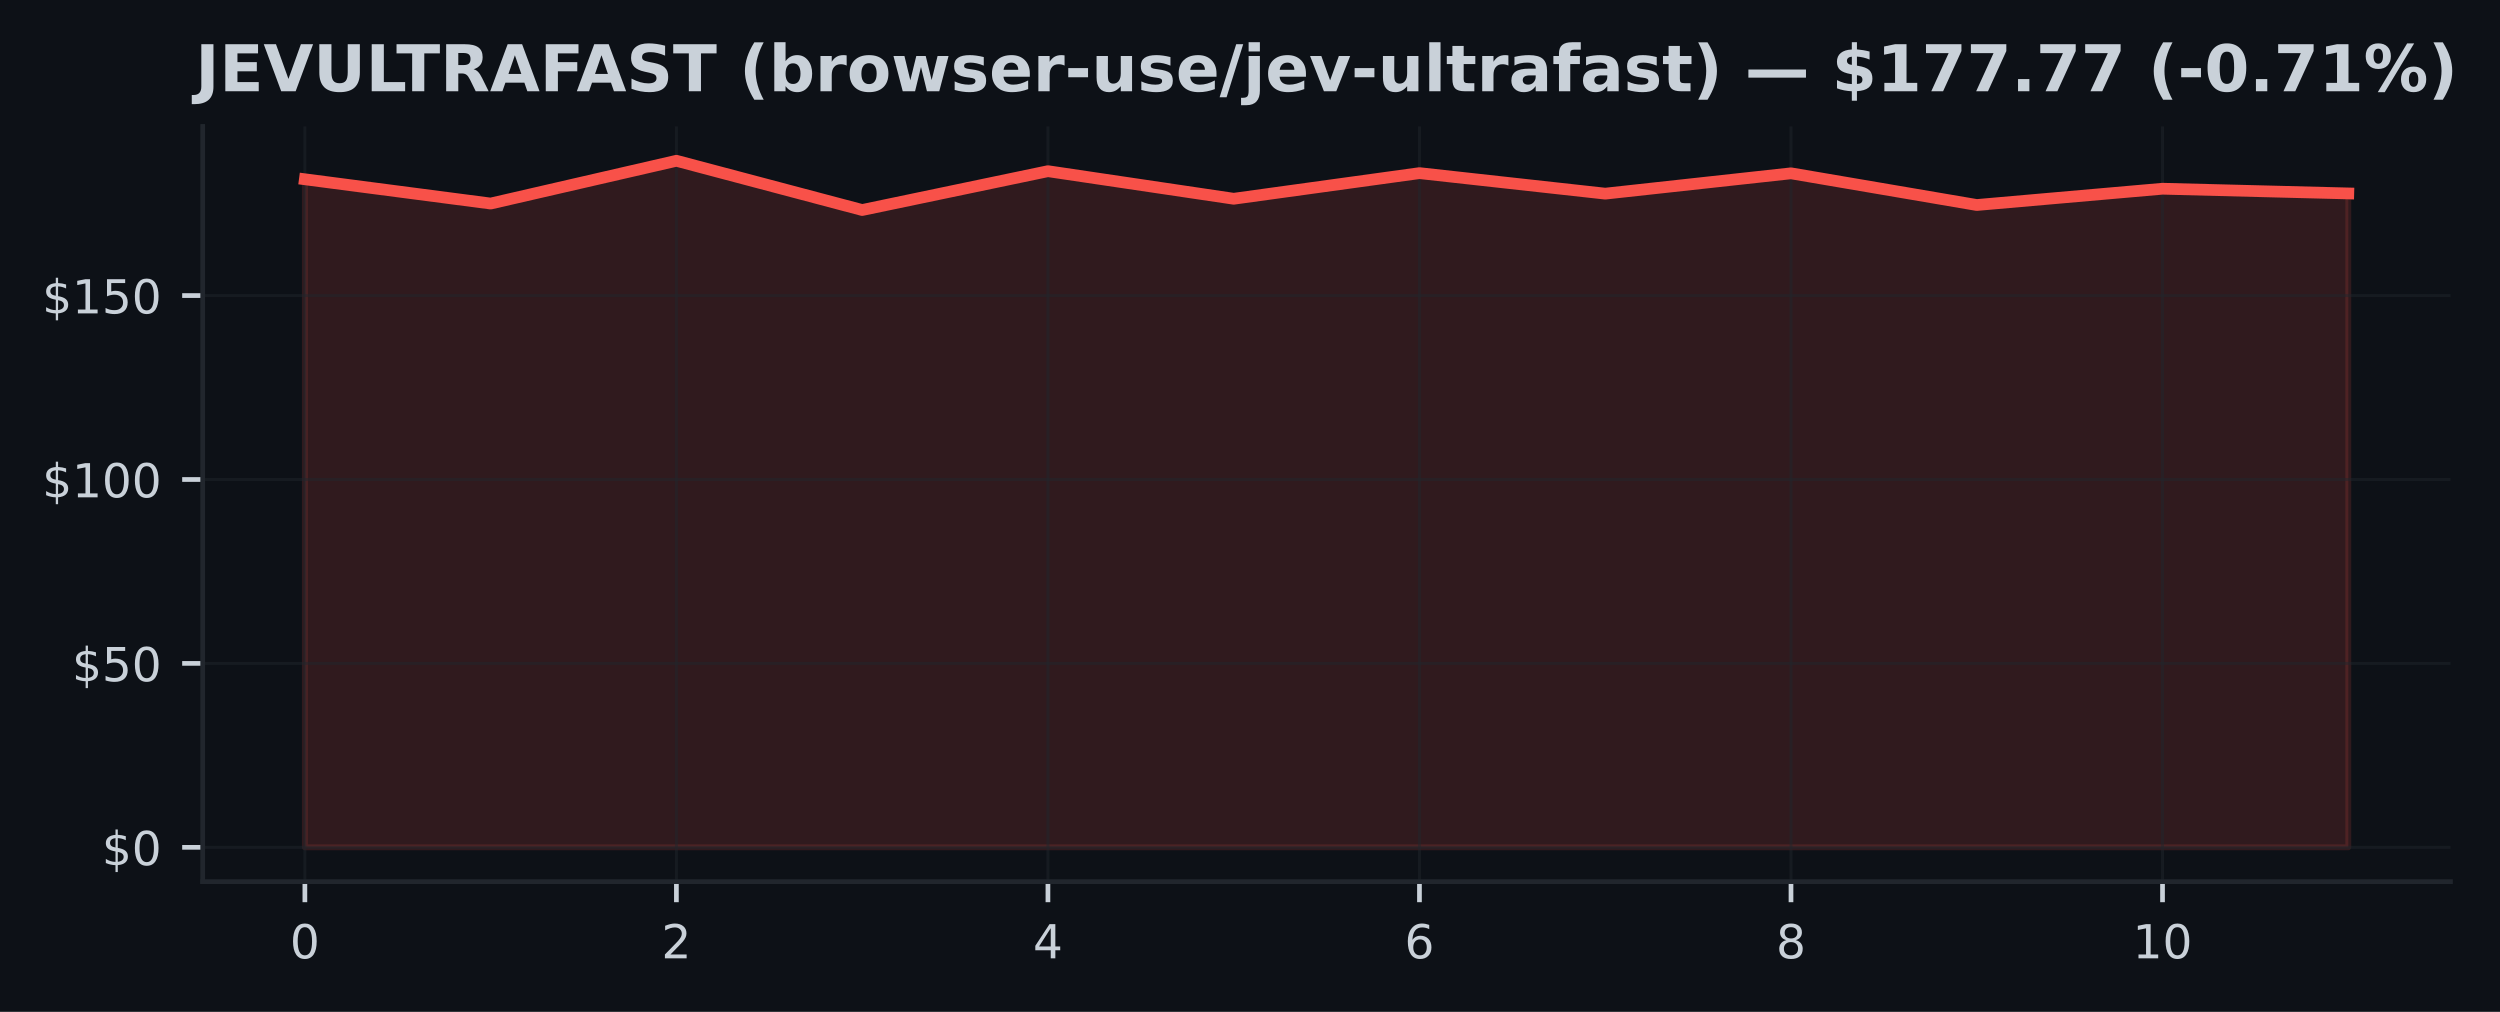
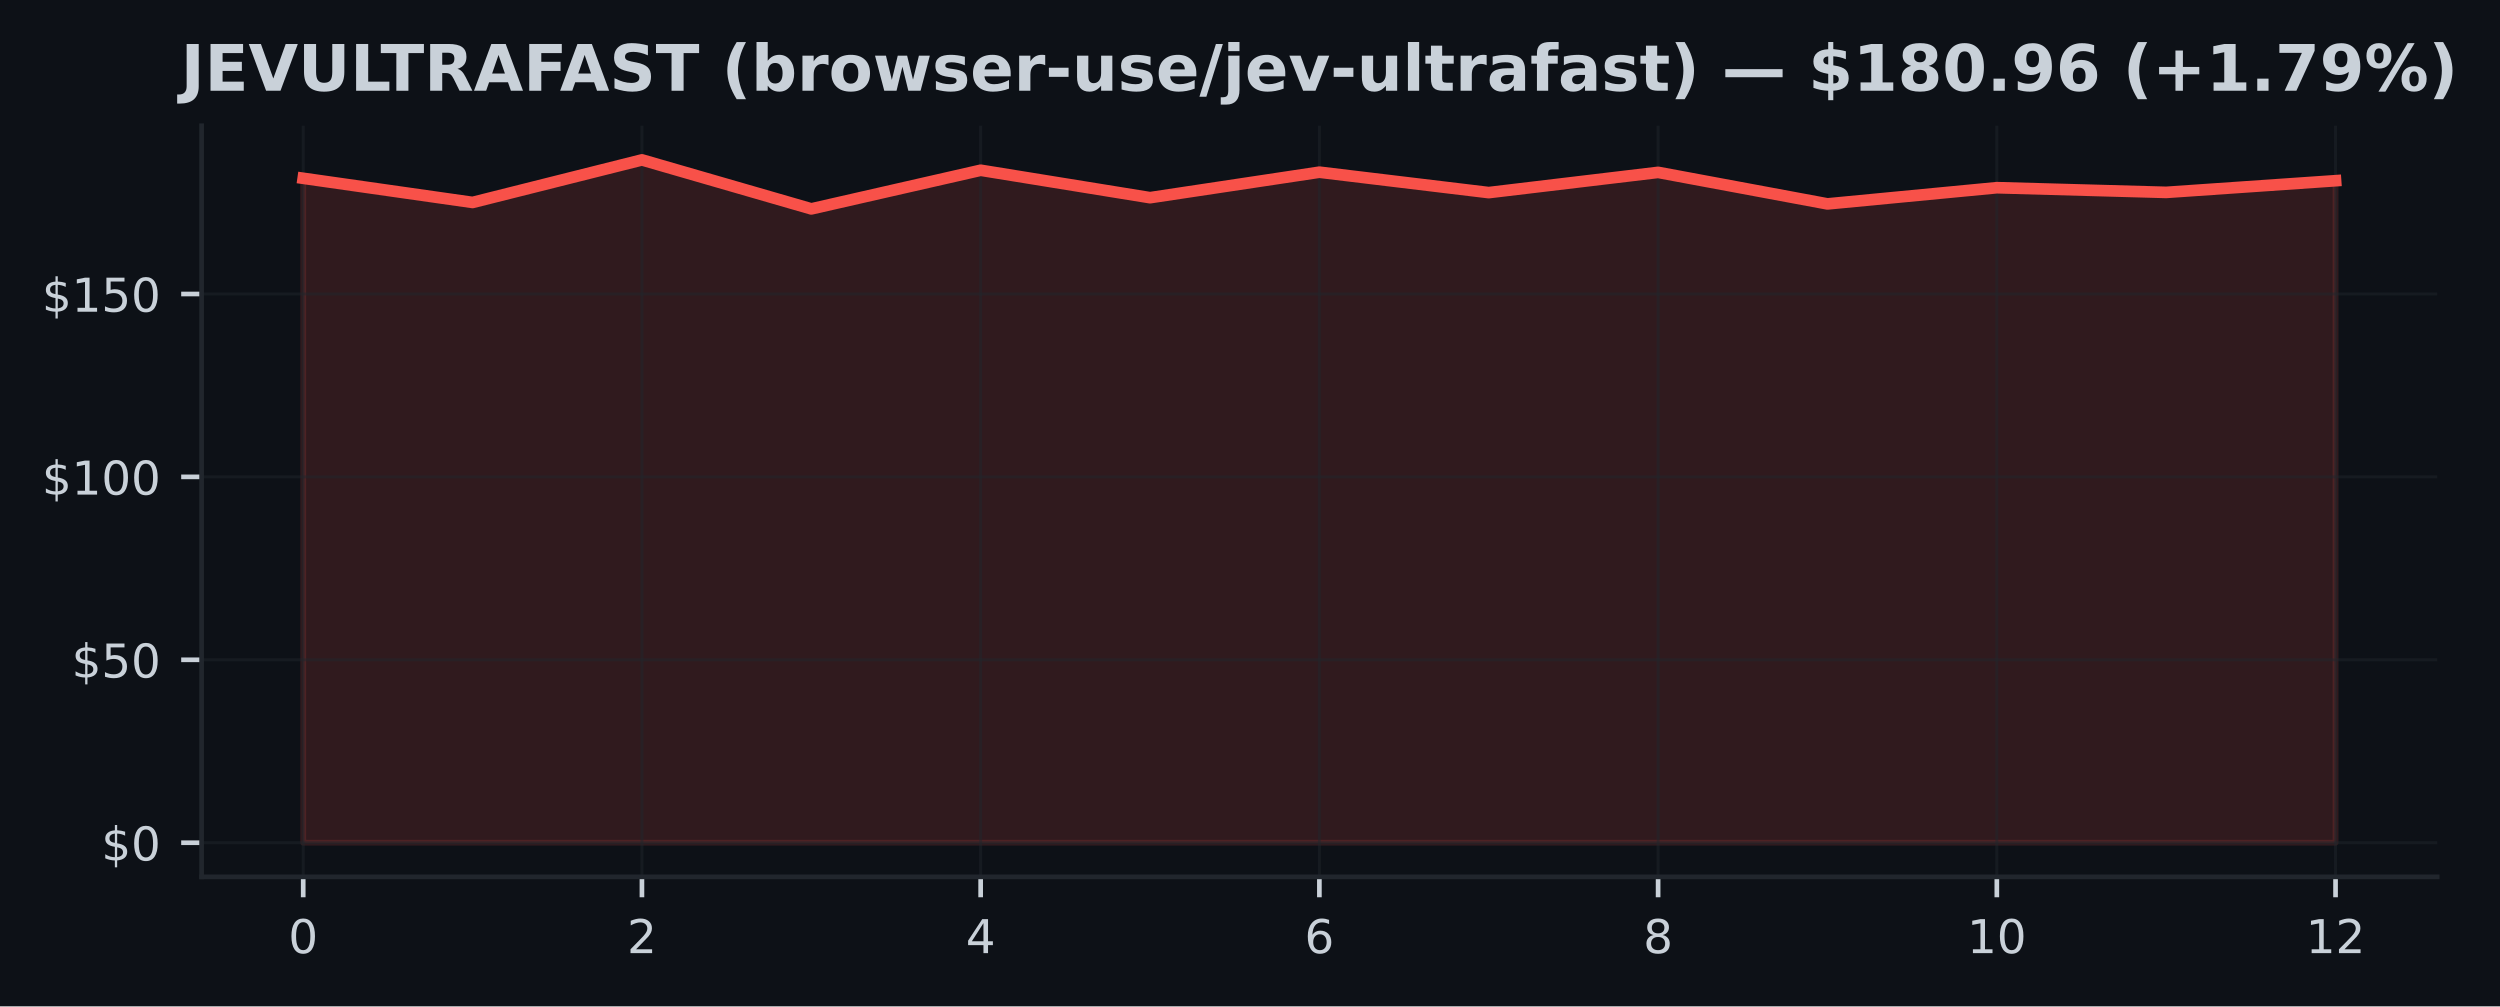
- <svg xmlns="http://www.w3.org/2000/svg" xmlns:xlink="http://www.w3.org/1999/xlink" width="426.246pt" height="172.518pt" viewBox="0 0 426.246 172.518" version="1.1">
+ <svg xmlns="http://www.w3.org/2000/svg" xmlns:xlink="http://www.w3.org/1999/xlink" width="428.572pt" height="172.518pt" viewBox="0 0 428.572 172.518" version="1.1">
  <defs>
    <style type="text/css">*{stroke-linejoin: round; stroke-linecap: butt}</style>
  </defs>
  <g id="figure_1">
    <g id="patch_1">
-       <path d="M 0 172.518  L 426.246 172.518  L 426.246 0  L 0 0  z " style="fill: #0d1117" />
+       <path d="M 0 172.518  L 428.572 172.518  L 428.572 0  L 0 0  z " style="fill: #0d1117" />
    </g>
    <g id="axes_1">
      <g id="patch_2">
        <path d="M 34.56 150.318  L 417.8 150.318  L 417.8 21.558  L 34.56 21.558  z " style="fill: #0d1117" />
      </g>
      <g id="FillBetweenPolyCollection_1">
        <defs>
-           <path id="mc0d5c5b622" d="M 51.98 -28.053  L 51.98 -141.953  L 83.653 -137.814  L 115.325 -145.107  L 146.998 -136.71  L 178.671 -143.332  L 210.344 -138.629  L 242.016 -143  L 273.689 -139.501  L 305.362 -142.969  L 337.035 -137.563  L 368.707 -140.341  L 400.38 -139.538  L 400.38 -28.053  L 400.38 -28.053  L 368.707 -28.053  L 337.035 -28.053  L 305.362 -28.053  L 273.689 -28.053  L 242.016 -28.053  L 210.344 -28.053  L 178.671 -28.053  L 146.998 -28.053  L 115.325 -28.053  L 83.653 -28.053  L 51.98 -28.053  z " style="stroke: #f85149; stroke-opacity: 0.15" />
+           <path id="m115b1a5265" d="M 51.98 -28.053  L 51.98 -141.953  L 81.013 -137.814  L 110.047 -145.107  L 139.08 -136.71  L 168.113 -143.332  L 197.147 -138.629  L 226.18 -143  L 255.213 -139.501  L 284.247 -142.969  L 313.28 -137.563  L 342.313 -140.341  L 371.347 -139.538  L 400.38 -141.539  L 400.38 -28.053  L 400.38 -28.053  L 371.347 -28.053  L 342.313 -28.053  L 313.28 -28.053  L 284.247 -28.053  L 255.213 -28.053  L 226.18 -28.053  L 197.147 -28.053  L 168.113 -28.053  L 139.08 -28.053  L 110.047 -28.053  L 81.013 -28.053  L 51.98 -28.053  z " style="stroke: #f85149; stroke-opacity: 0.15" />
        </defs>
-         <g clip-path="url(#p0120137f55)">
-           <use xlink:href="#mc0d5c5b622" x="0" y="172.518" style="fill: #f85149; fill-opacity: 0.15; stroke: #f85149; stroke-opacity: 0.15" />
+         <g clip-path="url(#p4f896ce395)">
+           <use xlink:href="#m115b1a5265" x="0" y="172.518" style="fill: #f85149; fill-opacity: 0.15; stroke: #f85149; stroke-opacity: 0.15" />
        </g>
      </g>
      <g id="matplotlib.axis_1">
        <g id="xtick_1">
          <g id="line2d_1">
-             <path d="M 51.98 150.318  L 51.98 21.558  " clip-path="url(#p0120137f55)" style="fill: none; stroke: #21262d; stroke-opacity: 0.5; stroke-width: 0.5; stroke-linecap: square" />
+             <path d="M 51.98 150.318  L 51.98 21.558  " clip-path="url(#p4f896ce395)" style="fill: none; stroke: #21262d; stroke-opacity: 0.5; stroke-width: 0.5; stroke-linecap: square" />
          </g>
          <g id="line2d_2">
            <defs>
-               <path id="m104fb265e2" d="M 0 0  L 0 3.5  " style="stroke: #c9d1d9; stroke-width: 0.8" />
+               <path id="m749b46bb68" d="M 0 0  L 0 3.5  " style="stroke: #c9d1d9; stroke-width: 0.8" />
            </defs>
            <g>
-               <use xlink:href="#m104fb265e2" x="51.98" y="150.318" style="fill: #c9d1d9; stroke: #c9d1d9; stroke-width: 0.8" />
+               <use xlink:href="#m749b46bb68" x="51.98" y="150.318" style="fill: #c9d1d9; stroke: #c9d1d9; stroke-width: 0.8" />
            </g>
          </g>
          <g id="text_1">
            <g style="fill: #c9d1d9" transform="translate(49.435 163.3964) scale(0.08 -0.08)">
              <defs>
                <path id="DejaVuSans-13" d="M 2034 4250  Q 1547 4250 1301 3770  Q 1056 3291 1056 2328  Q 1056 1369 1301 889  Q 1547 409 2034 409  Q 2525 409 2770 889  Q 3016 1369 3016 2328  Q 3016 3291 2770 3770  Q 2525 4250 2034 4250  z M 2034 4750  Q 2819 4750 3233 4129  Q 3647 3509 3647 2328  Q 3647 1150 3233 529  Q 2819 -91 2034 -91  Q 1250 -91 836 529  Q 422 1150 422 2328  Q 422 3509 836 4129  Q 1250 4750 2034 4750  z " transform="scale(0.015625)" />
              </defs>
              <use xlink:href="#DejaVuSans-13" />
            </g>
          </g>
        </g>
        <g id="xtick_2">
          <g id="line2d_3">
-             <path d="M 115.325 150.318  L 115.325 21.558  " clip-path="url(#p0120137f55)" style="fill: none; stroke: #21262d; stroke-opacity: 0.5; stroke-width: 0.5; stroke-linecap: square" />
+             <path d="M 110.047 150.318  L 110.047 21.558  " clip-path="url(#p4f896ce395)" style="fill: none; stroke: #21262d; stroke-opacity: 0.5; stroke-width: 0.5; stroke-linecap: square" />
          </g>
          <g id="line2d_4">
            <g>
-               <use xlink:href="#m104fb265e2" x="115.325" y="150.318" style="fill: #c9d1d9; stroke: #c9d1d9; stroke-width: 0.8" />
+               <use xlink:href="#m749b46bb68" x="110.047" y="150.318" style="fill: #c9d1d9; stroke: #c9d1d9; stroke-width: 0.8" />
            </g>
          </g>
          <g id="text_2">
-             <g style="fill: #c9d1d9" transform="translate(112.7805 163.3964) scale(0.08 -0.08)">
+             <g style="fill: #c9d1d9" transform="translate(107.5017 163.3964) scale(0.08 -0.08)">
              <defs>
                <path id="DejaVuSans-15" d="M 1228 531  L 3431 531  L 3431 0  L 469 0  L 469 531  Q 828 903 1448 1529  Q 2069 2156 2228 2338  Q 2531 2678 2651 2914  Q 2772 3150 2772 3378  Q 2772 3750 2511 3984  Q 2250 4219 1831 4219  Q 1534 4219 1204 4116  Q 875 4013 500 3803  L 500 4441  Q 881 4594 1212 4672  Q 1544 4750 1819 4750  Q 2544 4750 2975 4387  Q 3406 4025 3406 3419  Q 3406 3131 3298 2873  Q 3191 2616 2906 2266  Q 2828 2175 2409 1742  Q 1991 1309 1228 531  z " transform="scale(0.015625)" />
              </defs>
              <use xlink:href="#DejaVuSans-15" />
            </g>
          </g>
        </g>
        <g id="xtick_3">
          <g id="line2d_5">
-             <path d="M 178.671 150.318  L 178.671 21.558  " clip-path="url(#p0120137f55)" style="fill: none; stroke: #21262d; stroke-opacity: 0.5; stroke-width: 0.5; stroke-linecap: square" />
+             <path d="M 168.113 150.318  L 168.113 21.558  " clip-path="url(#p4f896ce395)" style="fill: none; stroke: #21262d; stroke-opacity: 0.5; stroke-width: 0.5; stroke-linecap: square" />
          </g>
          <g id="line2d_6">
            <g>
-               <use xlink:href="#m104fb265e2" x="178.671" y="150.318" style="fill: #c9d1d9; stroke: #c9d1d9; stroke-width: 0.8" />
+               <use xlink:href="#m749b46bb68" x="168.113" y="150.318" style="fill: #c9d1d9; stroke: #c9d1d9; stroke-width: 0.8" />
            </g>
          </g>
          <g id="text_3">
-             <g style="fill: #c9d1d9" transform="translate(176.1259 163.3964) scale(0.08 -0.08)">
+             <g style="fill: #c9d1d9" transform="translate(165.5683 163.3964) scale(0.08 -0.08)">
              <defs>
                <path id="DejaVuSans-17" d="M 2419 4116  L 825 1625  L 2419 1625  L 2419 4116  z M 2253 4666  L 3047 4666  L 3047 1625  L 3713 1625  L 3713 1100  L 3047 1100  L 3047 0  L 2419 0  L 2419 1100  L 313 1100  L 313 1709  L 2253 4666  z " transform="scale(0.015625)" />
              </defs>
              <use xlink:href="#DejaVuSans-17" />
            </g>
          </g>
        </g>
        <g id="xtick_4">
          <g id="line2d_7">
-             <path d="M 242.016 150.318  L 242.016 21.558  " clip-path="url(#p0120137f55)" style="fill: none; stroke: #21262d; stroke-opacity: 0.5; stroke-width: 0.5; stroke-linecap: square" />
+             <path d="M 226.18 150.318  L 226.18 21.558  " clip-path="url(#p4f896ce395)" style="fill: none; stroke: #21262d; stroke-opacity: 0.5; stroke-width: 0.5; stroke-linecap: square" />
          </g>
          <g id="line2d_8">
            <g>
-               <use xlink:href="#m104fb265e2" x="242.016" y="150.318" style="fill: #c9d1d9; stroke: #c9d1d9; stroke-width: 0.8" />
+               <use xlink:href="#m749b46bb68" x="226.18" y="150.318" style="fill: #c9d1d9; stroke: #c9d1d9; stroke-width: 0.8" />
            </g>
          </g>
          <g id="text_4">
-             <g style="fill: #c9d1d9" transform="translate(239.4714 163.3964) scale(0.08 -0.08)">
+             <g style="fill: #c9d1d9" transform="translate(223.635 163.3964) scale(0.08 -0.08)">
              <defs>
                <path id="DejaVuSans-19" d="M 2113 2584  Q 1688 2584 1439 2293  Q 1191 2003 1191 1497  Q 1191 994 1439 701  Q 1688 409 2113 409  Q 2538 409 2786 701  Q 3034 994 3034 1497  Q 3034 2003 2786 2293  Q 2538 2584 2113 2584  z M 3366 4563  L 3366 3988  Q 3128 4100 2886 4159  Q 2644 4219 2406 4219  Q 1781 4219 1451 3797  Q 1122 3375 1075 2522  Q 1259 2794 1537 2939  Q 1816 3084 2150 3084  Q 2853 3084 3261 2657  Q 3669 2231 3669 1497  Q 3669 778 3244 343  Q 2819 -91 2113 -91  Q 1303 -91 875 529  Q 447 1150 447 2328  Q 447 3434 972 4092  Q 1497 4750 2381 4750  Q 2619 4750 2861 4703  Q 3103 4656 3366 4563  z " transform="scale(0.015625)" />
              </defs>
              <use xlink:href="#DejaVuSans-19" />
            </g>
          </g>
        </g>
        <g id="xtick_5">
          <g id="line2d_9">
-             <path d="M 305.362 150.318  L 305.362 21.558  " clip-path="url(#p0120137f55)" style="fill: none; stroke: #21262d; stroke-opacity: 0.5; stroke-width: 0.5; stroke-linecap: square" />
+             <path d="M 284.247 150.318  L 284.247 21.558  " clip-path="url(#p4f896ce395)" style="fill: none; stroke: #21262d; stroke-opacity: 0.5; stroke-width: 0.5; stroke-linecap: square" />
          </g>
          <g id="line2d_10">
            <g>
-               <use xlink:href="#m104fb265e2" x="305.362" y="150.318" style="fill: #c9d1d9; stroke: #c9d1d9; stroke-width: 0.8" />
+               <use xlink:href="#m749b46bb68" x="284.247" y="150.318" style="fill: #c9d1d9; stroke: #c9d1d9; stroke-width: 0.8" />
            </g>
          </g>
          <g id="text_5">
-             <g style="fill: #c9d1d9" transform="translate(302.8168 163.3964) scale(0.08 -0.08)">
+             <g style="fill: #c9d1d9" transform="translate(281.7017 163.3964) scale(0.08 -0.08)">
              <defs>
                <path id="DejaVuSans-1b" d="M 2034 2216  Q 1584 2216 1326 1975  Q 1069 1734 1069 1313  Q 1069 891 1326 650  Q 1584 409 2034 409  Q 2484 409 2743 651  Q 3003 894 3003 1313  Q 3003 1734 2745 1975  Q 2488 2216 2034 2216  z M 1403 2484  Q 997 2584 770 2862  Q 544 3141 544 3541  Q 544 4100 942 4425  Q 1341 4750 2034 4750  Q 2731 4750 3128 4425  Q 3525 4100 3525 3541  Q 3525 3141 3298 2862  Q 3072 2584 2669 2484  Q 3125 2378 3379 2068  Q 3634 1759 3634 1313  Q 3634 634 3220 271  Q 2806 -91 2034 -91  Q 1263 -91 848 271  Q 434 634 434 1313  Q 434 1759 690 2068  Q 947 2378 1403 2484  z M 1172 3481  Q 1172 3119 1398 2916  Q 1625 2713 2034 2713  Q 2441 2713 2670 2916  Q 2900 3119 2900 3481  Q 2900 3844 2670 4047  Q 2441 4250 2034 4250  Q 1625 4250 1398 4047  Q 1172 3844 1172 3481  z " transform="scale(0.015625)" />
              </defs>
              <use xlink:href="#DejaVuSans-1b" />
            </g>
          </g>
        </g>
        <g id="xtick_6">
          <g id="line2d_11">
-             <path d="M 368.707 150.318  L 368.707 21.558  " clip-path="url(#p0120137f55)" style="fill: none; stroke: #21262d; stroke-opacity: 0.5; stroke-width: 0.5; stroke-linecap: square" />
+             <path d="M 342.313 150.318  L 342.313 21.558  " clip-path="url(#p4f896ce395)" style="fill: none; stroke: #21262d; stroke-opacity: 0.5; stroke-width: 0.5; stroke-linecap: square" />
          </g>
          <g id="line2d_12">
            <g>
-               <use xlink:href="#m104fb265e2" x="368.707" y="150.318" style="fill: #c9d1d9; stroke: #c9d1d9; stroke-width: 0.8" />
+               <use xlink:href="#m749b46bb68" x="342.313" y="150.318" style="fill: #c9d1d9; stroke: #c9d1d9; stroke-width: 0.8" />
            </g>
          </g>
          <g id="text_6">
-             <g style="fill: #c9d1d9" transform="translate(363.6173 163.3964) scale(0.08 -0.08)">
+             <g style="fill: #c9d1d9" transform="translate(337.2233 163.3964) scale(0.08 -0.08)">
              <defs>
                <path id="DejaVuSans-14" d="M 794 531  L 1825 531  L 1825 4091  L 703 3866  L 703 4441  L 1819 4666  L 2450 4666  L 2450 531  L 3481 531  L 3481 0  L 794 0  L 794 531  z " transform="scale(0.015625)" />
              </defs>
              <use xlink:href="#DejaVuSans-14" />
              <use xlink:href="#DejaVuSans-13" transform="translate(63.625 0)" />
            </g>
          </g>
        </g>
+         <g id="xtick_7">
+           <g id="line2d_13">
+             <path d="M 400.38 150.318  L 400.38 21.558  " clip-path="url(#p4f896ce395)" style="fill: none; stroke: #21262d; stroke-opacity: 0.5; stroke-width: 0.5; stroke-linecap: square" />
+           </g>
+           <g id="line2d_14">
+             <g>
+               <use xlink:href="#m749b46bb68" x="400.38" y="150.318" style="fill: #c9d1d9; stroke: #c9d1d9; stroke-width: 0.8" />
+             </g>
+           </g>
+           <g id="text_7">
+             <g style="fill: #c9d1d9" transform="translate(395.29 163.3964) scale(0.08 -0.08)">
+               <use xlink:href="#DejaVuSans-14" />
+               <use xlink:href="#DejaVuSans-15" transform="translate(63.625 0)" />
+             </g>
+           </g>
+         </g>
      </g>
      <g id="matplotlib.axis_2">
        <g id="ytick_1">
-           <g id="line2d_13">
-             <path d="M 34.56 144.466  L 417.8 144.466  " clip-path="url(#p0120137f55)" style="fill: none; stroke: #21262d; stroke-opacity: 0.5; stroke-width: 0.5; stroke-linecap: square" />
-           </g>
-           <g id="line2d_14">
+           <g id="line2d_15">
+             <path d="M 34.56 144.466  L 417.8 144.466  " clip-path="url(#p4f896ce395)" style="fill: none; stroke: #21262d; stroke-opacity: 0.5; stroke-width: 0.5; stroke-linecap: square" />
+           </g>
+           <g id="line2d_16">
            <defs>
-               <path id="m5b8681dc1b" d="M 0 0  L -3.5 0  " style="stroke: #c9d1d9; stroke-width: 0.8" />
+               <path id="m14f0d7200c" d="M 0 0  L -3.5 0  " style="stroke: #c9d1d9; stroke-width: 0.8" />
            </defs>
            <g>
-               <use xlink:href="#m5b8681dc1b" x="34.56" y="144.466" style="fill: #c9d1d9; stroke: #c9d1d9; stroke-width: 0.8" />
-             </g>
-           </g>
-           <g id="text_7">
+               <use xlink:href="#m14f0d7200c" x="34.56" y="144.466" style="fill: #c9d1d9; stroke: #c9d1d9; stroke-width: 0.8" />
+             </g>
+           </g>
+           <g id="text_8">
            <g style="fill: #c9d1d9" transform="translate(17.38 147.5049) scale(0.08 -0.08)">
              <defs>
                <path id="DejaVuSans-7" d="M 2163 -941  L 1850 -941  L 1847 0  Q 1519 6 1191 76  Q 863 147 531 288  L 531 850  Q 850 650 1176 548  Q 1503 447 1850 444  L 1850 1869  Q 1159 1981 845 2250  Q 531 2519 531 2988  Q 531 3497 872 3790  Q 1213 4084 1850 4128  L 1850 4863  L 2163 4863  L 2163 4138  Q 2453 4125 2725 4076  Q 2997 4028 3256 3944  L 3256 3397  Q 2997 3528 2723 3600  Q 2450 3672 2163 3684  L 2163 2350  Q 2872 2241 3206 1959  Q 3541 1678 3541 1191  Q 3541 663 3186 358  Q 2831 53 2163 6  L 2163 -941  z M 1850 2406  L 1850 3688  Q 1488 3647 1297 3481  Q 1106 3316 1106 3041  Q 1106 2772 1282 2622  Q 1459 2472 1850 2406  z M 2163 1806  L 2163 453  Q 2559 506 2761 678  Q 2963 850 2963 1131  Q 2963 1406 2770 1568  Q 2578 1731 2163 1806  z " transform="scale(0.015625)" />
              </defs>
              <use xlink:href="#DejaVuSans-7" />
              <use xlink:href="#DejaVuSans-13" transform="translate(63.625 0)" />
            </g>
          </g>
        </g>
        <g id="ytick_2">
-           <g id="line2d_15">
-             <path d="M 34.56 113.109  L 417.8 113.109  " clip-path="url(#p0120137f55)" style="fill: none; stroke: #21262d; stroke-opacity: 0.5; stroke-width: 0.5; stroke-linecap: square" />
-           </g>
-           <g id="line2d_16">
-             <g>
-               <use xlink:href="#m5b8681dc1b" x="34.56" y="113.109" style="fill: #c9d1d9; stroke: #c9d1d9; stroke-width: 0.8" />
-             </g>
-           </g>
-           <g id="text_8">
+           <g id="line2d_17">
+             <path d="M 34.56 113.109  L 417.8 113.109  " clip-path="url(#p4f896ce395)" style="fill: none; stroke: #21262d; stroke-opacity: 0.5; stroke-width: 0.5; stroke-linecap: square" />
+           </g>
+           <g id="line2d_18">
+             <g>
+               <use xlink:href="#m14f0d7200c" x="34.56" y="113.109" style="fill: #c9d1d9; stroke: #c9d1d9; stroke-width: 0.8" />
+             </g>
+           </g>
+           <g id="text_9">
            <g style="fill: #c9d1d9" transform="translate(12.29 116.1482) scale(0.08 -0.08)">
              <defs>
                <path id="DejaVuSans-18" d="M 691 4666  L 3169 4666  L 3169 4134  L 1269 4134  L 1269 2991  Q 1406 3038 1543 3061  Q 1681 3084 1819 3084  Q 2600 3084 3056 2656  Q 3513 2228 3513 1497  Q 3513 744 3044 326  Q 2575 -91 1722 -91  Q 1428 -91 1123 -41  Q 819 9 494 109  L 494 744  Q 775 591 1075 516  Q 1375 441 1709 441  Q 2250 441 2565 725  Q 2881 1009 2881 1497  Q 2881 1984 2565 2268  Q 2250 2553 1709 2553  Q 1456 2553 1204 2497  Q 953 2441 691 2322  L 691 4666  z " transform="scale(0.015625)" />
              </defs>
              <use xlink:href="#DejaVuSans-7" />
              <use xlink:href="#DejaVuSans-18" transform="translate(63.625 0)" />
              <use xlink:href="#DejaVuSans-13" transform="translate(127.25 0)" />
            </g>
          </g>
        </g>
        <g id="ytick_3">
-           <g id="line2d_17">
-             <path d="M 34.56 81.752  L 417.8 81.752  " clip-path="url(#p0120137f55)" style="fill: none; stroke: #21262d; stroke-opacity: 0.5; stroke-width: 0.5; stroke-linecap: square" />
-           </g>
-           <g id="line2d_18">
-             <g>
-               <use xlink:href="#m5b8681dc1b" x="34.56" y="81.752" style="fill: #c9d1d9; stroke: #c9d1d9; stroke-width: 0.8" />
-             </g>
-           </g>
-           <g id="text_9">
+           <g id="line2d_19">
+             <path d="M 34.56 81.752  L 417.8 81.752  " clip-path="url(#p4f896ce395)" style="fill: none; stroke: #21262d; stroke-opacity: 0.5; stroke-width: 0.5; stroke-linecap: square" />
+           </g>
+           <g id="line2d_20">
+             <g>
+               <use xlink:href="#m14f0d7200c" x="34.56" y="81.752" style="fill: #c9d1d9; stroke: #c9d1d9; stroke-width: 0.8" />
+             </g>
+           </g>
+           <g id="text_10">
            <g style="fill: #c9d1d9" transform="translate(7.2 84.79154) scale(0.08 -0.08)">
              <use xlink:href="#DejaVuSans-7" />
              <use xlink:href="#DejaVuSans-14" transform="translate(63.625 0)" />
              <use xlink:href="#DejaVuSans-13" transform="translate(127.25 0)" />
              <use xlink:href="#DejaVuSans-13" transform="translate(190.875 0)" />
            </g>
          </g>
        </g>
        <g id="ytick_4">
-           <g id="line2d_19">
-             <path d="M 34.56 50.395  L 417.8 50.395  " clip-path="url(#p0120137f55)" style="fill: none; stroke: #21262d; stroke-opacity: 0.5; stroke-width: 0.5; stroke-linecap: square" />
-           </g>
-           <g id="line2d_20">
-             <g>
-               <use xlink:href="#m5b8681dc1b" x="34.56" y="50.395" style="fill: #c9d1d9; stroke: #c9d1d9; stroke-width: 0.8" />
-             </g>
-           </g>
-           <g id="text_10">
+           <g id="line2d_21">
+             <path d="M 34.56 50.395  L 417.8 50.395  " clip-path="url(#p4f896ce395)" style="fill: none; stroke: #21262d; stroke-opacity: 0.5; stroke-width: 0.5; stroke-linecap: square" />
+           </g>
+           <g id="line2d_22">
+             <g>
+               <use xlink:href="#m14f0d7200c" x="34.56" y="50.395" style="fill: #c9d1d9; stroke: #c9d1d9; stroke-width: 0.8" />
+             </g>
+           </g>
+           <g id="text_11">
            <g style="fill: #c9d1d9" transform="translate(7.2 53.43484) scale(0.08 -0.08)">
              <use xlink:href="#DejaVuSans-7" />
              <use xlink:href="#DejaVuSans-14" transform="translate(63.625 0)" />
              <use xlink:href="#DejaVuSans-18" transform="translate(127.25 0)" />
              <use xlink:href="#DejaVuSans-13" transform="translate(190.875 0)" />
            </g>
          </g>
        </g>
      </g>
-       <g id="line2d_21">
-         <path d="M 51.98 30.565  L 83.653 34.705  L 115.325 27.411  L 146.998 35.808  L 178.671 29.186  L 210.344 33.889  L 242.016 29.518  L 273.689 33.018  L 305.362 29.55  L 337.035 34.955  L 368.707 32.177  L 400.38 32.98  " clip-path="url(#p0120137f55)" style="fill: none; stroke: #f85149; stroke-width: 2; stroke-linecap: square" />
+       <g id="line2d_23">
+         <path d="M 51.98 30.565  L 81.013 34.705  L 110.047 27.411  L 139.08 35.808  L 168.113 29.186  L 197.147 33.889  L 226.18 29.518  L 255.213 33.018  L 284.247 29.55  L 313.28 34.955  L 342.313 32.177  L 371.347 32.98  L 400.38 30.979  " clip-path="url(#p4f896ce395)" style="fill: none; stroke: #f85149; stroke-width: 2; stroke-linecap: square" />
      </g>
      <g id="patch_3">
        <path d="M 34.56 150.318  L 34.56 21.558  " style="fill: none; stroke: #21262d; stroke-width: 0.8; stroke-linejoin: miter; stroke-linecap: square" />
      </g>
      <g id="patch_4">
        <path d="M 34.56 150.318  L 417.8 150.318  " style="fill: none; stroke: #21262d; stroke-width: 0.8; stroke-linejoin: miter; stroke-linecap: square" />
      </g>
-       <g id="text_11">
-         <g style="fill: #c9d1d9" transform="translate(33.31391 15.55828) scale(0.11 -0.11)">
+       <g id="text_12">
+         <g style="fill: #c9d1d9" transform="translate(30.98758 15.55828) scale(0.11 -0.11)">
          <defs>
            <path id="DejaVuSans-Bold-2d" d="M 588 4666  L 1791 4666  L 1791 453  Q 1791 -419 1317 -850  Q 844 -1281 -116 -1281  L -359 -1281  L -359 -372  L -172 -372  Q 203 -372 395 -162  Q 588 47 588 453  L 588 4666  z " transform="scale(0.015625)" />
            <path id="DejaVuSans-Bold-28" d="M 588 4666  L 3834 4666  L 3834 3756  L 1791 3756  L 1791 2888  L 3713 2888  L 3713 1978  L 1791 1978  L 1791 909  L 3903 909  L 3903 0  L 588 0  L 588 4666  z " transform="scale(0.015625)" />
            <path id="DejaVuSans-Bold-39" d="M 31 4666  L 1241 4666  L 2478 1222  L 3713 4666  L 4922 4666  L 3194 0  L 1759 0  L 31 4666  z " transform="scale(0.015625)" />
            <path id="DejaVuSans-Bold-38" d="M 588 4666  L 1791 4666  L 1791 1869  Q 1791 1291 1980 1042  Q 2169 794 2597 794  Q 3028 794 3217 1042  Q 3406 1291 3406 1869  L 3406 4666  L 4609 4666  L 4609 1869  Q 4609 878 4112 393  Q 3616 -91 2597 -91  Q 1581 -91 1084 393  Q 588 878 588 1869  L 588 4666  z " transform="scale(0.015625)" />
            <path id="DejaVuSans-Bold-2f" d="M 588 4666  L 1791 4666  L 1791 909  L 3903 909  L 3903 0  L 588 0  L 588 4666  z " transform="scale(0.015625)" />
            <path id="DejaVuSans-Bold-37" d="M 31 4666  L 4331 4666  L 4331 3756  L 2784 3756  L 2784 0  L 1581 0  L 1581 3756  L 31 3756  L 31 4666  z " transform="scale(0.015625)" />
            <path id="DejaVuSans-Bold-35" d="M 2297 2597  Q 2675 2597 2839 2737  Q 3003 2878 3003 3200  Q 3003 3519 2839 3656  Q 2675 3794 2297 3794  L 1791 3794  L 1791 2597  L 2297 2597  z M 1791 1766  L 1791 0  L 588 0  L 588 4666  L 2425 4666  Q 3347 4666 3776 4356  Q 4206 4047 4206 3378  Q 4206 2916 3982 2619  Q 3759 2322 3309 2181  Q 3556 2125 3751 1926  Q 3947 1728 4147 1325  L 4800 0  L 3519 0  L 2950 1159  Q 2778 1509 2601 1637  Q 2425 1766 2131 1766  L 1791 1766  z " transform="scale(0.015625)" />
            <path id="DejaVuSans-Bold-24" d="M 3419 850  L 1538 850  L 1241 0  L 31 0  L 1759 4666  L 3194 4666  L 4922 0  L 3713 0  L 3419 850  z M 1838 1716  L 3116 1716  L 2478 3572  L 1838 1716  z " transform="scale(0.015625)" />
            <path id="DejaVuSans-Bold-29" d="M 588 4666  L 3834 4666  L 3834 3756  L 1791 3756  L 1791 2888  L 3713 2888  L 3713 1978  L 1791 1978  L 1791 0  L 588 0  L 588 4666  z " transform="scale(0.015625)" />
            <path id="DejaVuSans-Bold-36" d="M 3834 4519  L 3834 3531  Q 3450 3703 3084 3790  Q 2719 3878 2394 3878  Q 1963 3878 1756 3759  Q 1550 3641 1550 3391  Q 1550 3203 1689 3098  Q 1828 2994 2194 2919  L 2706 2816  Q 3484 2659 3812 2340  Q 4141 2022 4141 1434  Q 4141 663 3683 286  Q 3225 -91 2284 -91  Q 1841 -91 1394 -6  Q 947 78 500 244  L 500 1259  Q 947 1022 1364 901  Q 1781 781 2169 781  Q 2563 781 2772 912  Q 2981 1044 2981 1288  Q 2981 1506 2839 1625  Q 2697 1744 2272 1838  L 1806 1941  Q 1106 2091 782 2419  Q 459 2747 459 3303  Q 459 4000 909 4375  Q 1359 4750 2203 4750  Q 2588 4750 2994 4692  Q 3400 4634 3834 4519  z " transform="scale(0.015625)" />
            <path id="DejaVuSans-Bold-3" transform="scale(0.015625)" />
            <path id="DejaVuSans-Bold-b" d="M 2413 -844  L 1484 -844  Q 1006 -72 778 623  Q 550 1319 550 2003  Q 550 2688 779 3389  Q 1009 4091 1484 4856  L 2413 4856  Q 2013 4116 1813 3408  Q 1613 2700 1613 2009  Q 1613 1319 1811 609  Q 2009 -100 2413 -844  z " transform="scale(0.015625)" />
            <path id="DejaVuSans-Bold-45" d="M 2400 722  Q 2759 722 2948 984  Q 3138 1247 3138 1747  Q 3138 2247 2948 2509  Q 2759 2772 2400 2772  Q 2041 2772 1848 2508  Q 1656 2244 1656 1747  Q 1656 1250 1848 986  Q 2041 722 2400 722  z M 1656 2988  Q 1888 3294 2169 3439  Q 2450 3584 2816 3584  Q 3463 3584 3878 3070  Q 4294 2556 4294 1747  Q 4294 938 3878 423  Q 3463 -91 2816 -91  Q 2450 -91 2169 54  Q 1888 200 1656 506  L 1656 0  L 538 0  L 538 4863  L 1656 4863  L 1656 2988  z " transform="scale(0.015625)" />
            <path id="DejaVuSans-Bold-55" d="M 3138 2547  Q 2991 2616 2845 2648  Q 2700 2681 2553 2681  Q 2122 2681 1889 2404  Q 1656 2128 1656 1613  L 1656 0  L 538 0  L 538 3500  L 1656 3500  L 1656 2925  Q 1872 3269 2151 3426  Q 2431 3584 2822 3584  Q 2878 3584 2943 3579  Q 3009 3575 3134 3559  L 3138 2547  z " transform="scale(0.015625)" />
            <path id="DejaVuSans-Bold-52" d="M 2203 2784  Q 1831 2784 1636 2517  Q 1441 2250 1441 1747  Q 1441 1244 1636 976  Q 1831 709 2203 709  Q 2569 709 2762 976  Q 2956 1244 2956 1747  Q 2956 2250 2762 2517  Q 2569 2784 2203 2784  z M 2203 3584  Q 3106 3584 3614 3096  Q 4122 2609 4122 1747  Q 4122 884 3614 396  Q 3106 -91 2203 -91  Q 1297 -91 786 396  Q 275 884 275 1747  Q 275 2609 786 3096  Q 1297 3584 2203 3584  z " transform="scale(0.015625)" />
            <path id="DejaVuSans-Bold-5a" d="M 225 3500  L 1313 3500  L 1900 1088  L 2491 3500  L 3425 3500  L 4013 1113  L 4603 3500  L 5691 3500  L 4769 0  L 3547 0  L 2956 2406  L 2369 0  L 1147 0  L 225 3500  z " transform="scale(0.015625)" />
            <path id="DejaVuSans-Bold-56" d="M 3272 3391  L 3272 2541  Q 2913 2691 2578 2766  Q 2244 2841 1947 2841  Q 1628 2841 1473 2761  Q 1319 2681 1319 2516  Q 1319 2381 1436 2309  Q 1553 2238 1856 2203  L 2053 2175  Q 2913 2066 3209 1816  Q 3506 1566 3506 1031  Q 3506 472 3093 190  Q 2681 -91 1863 -91  Q 1516 -91 1145 -36  Q 775 19 384 128  L 384 978  Q 719 816 1070 734  Q 1422 653 1784 653  Q 2113 653 2278 743  Q 2444 834 2444 1013  Q 2444 1163 2330 1236  Q 2216 1309 1875 1350  L 1678 1375  Q 931 1469 631 1722  Q 331 1975 331 2491  Q 331 3047 712 3315  Q 1094 3584 1881 3584  Q 2191 3584 2531 3537  Q 2872 3491 3272 3391  z " transform="scale(0.015625)" />
            <path id="DejaVuSans-Bold-48" d="M 4031 1759  L 4031 1441  L 1416 1441  Q 1456 1047 1700 850  Q 1944 653 2381 653  Q 2734 653 3104 758  Q 3475 863 3866 1075  L 3866 213  Q 3469 63 3072 -14  Q 2675 -91 2278 -91  Q 1328 -91 801 392  Q 275 875 275 1747  Q 275 2603 792 3093  Q 1309 3584 2216 3584  Q 3041 3584 3536 3087  Q 4031 2591 4031 1759  z M 2881 2131  Q 2881 2450 2695 2645  Q 2509 2841 2209 2841  Q 1884 2841 1681 2658  Q 1478 2475 1428 2131  L 2881 2131  z " transform="scale(0.015625)" />
            <path id="DejaVuSans-Bold-10" d="M 347 2297  L 2309 2297  L 2309 1388  L 347 1388  L 347 2297  z " transform="scale(0.015625)" />
            <path id="DejaVuSans-Bold-58" d="M 500 1363  L 500 3500  L 1625 3500  L 1625 3150  Q 1625 2866 1622 2436  Q 1619 2006 1619 1863  Q 1619 1441 1641 1255  Q 1663 1069 1716 984  Q 1784 875 1895 815  Q 2006 756 2150 756  Q 2500 756 2700 1025  Q 2900 1294 2900 1772  L 2900 3500  L 4019 3500  L 4019 0  L 2900 0  L 2900 506  Q 2647 200 2364 54  Q 2081 -91 1741 -91  Q 1134 -91 817 281  Q 500 653 500 1363  z " transform="scale(0.015625)" />
            <path id="DejaVuSans-Bold-12" d="M 1644 4666  L 2338 4666  L 691 -594  L 0 -594  L 1644 4666  z " transform="scale(0.015625)" />
            <path id="DejaVuSans-Bold-4d" d="M 538 3500  L 1656 3500  L 1656 63  Q 1656 -641 1318 -1011  Q 981 -1381 341 -1381  L -213 -1381  L -213 -647  L -19 -647  Q 300 -647 419 -503  Q 538 -359 538 63  L 538 3500  z M 538 4863  L 1656 4863  L 1656 3950  L 538 3950  L 538 4863  z " transform="scale(0.015625)" />
            <path id="DejaVuSans-Bold-59" d="M 97 3500  L 1216 3500  L 2088 1081  L 2956 3500  L 4078 3500  L 2700 0  L 1472 0  L 97 3500  z " transform="scale(0.015625)" />
            <path id="DejaVuSans-Bold-4f" d="M 538 4863  L 1656 4863  L 1656 0  L 538 0  L 538 4863  z " transform="scale(0.015625)" />
            <path id="DejaVuSans-Bold-57" d="M 1759 4494  L 1759 3500  L 2913 3500  L 2913 2700  L 1759 2700  L 1759 1216  Q 1759 972 1856 886  Q 1953 800 2241 800  L 2816 800  L 2816 0  L 1856 0  Q 1194 0 917 276  Q 641 553 641 1216  L 641 2700  L 84 2700  L 84 3500  L 641 3500  L 641 4494  L 1759 4494  z " transform="scale(0.015625)" />
            <path id="DejaVuSans-Bold-44" d="M 2106 1575  Q 1756 1575 1579 1456  Q 1403 1338 1403 1106  Q 1403 894 1545 773  Q 1688 653 1941 653  Q 2256 653 2472 879  Q 2688 1106 2688 1447  L 2688 1575  L 2106 1575  z M 3816 1997  L 3816 0  L 2688 0  L 2688 519  Q 2463 200 2181 54  Q 1900 -91 1497 -91  Q 953 -91 614 226  Q 275 544 275 1050  Q 275 1666 698 1953  Q 1122 2241 2028 2241  L 2688 2241  L 2688 2328  Q 2688 2594 2478 2717  Q 2269 2841 1825 2841  Q 1466 2841 1156 2769  Q 847 2697 581 2553  L 581 3406  Q 941 3494 1303 3539  Q 1666 3584 2028 3584  Q 2975 3584 3395 3211  Q 3816 2838 3816 1997  z " transform="scale(0.015625)" />
            <path id="DejaVuSans-Bold-49" d="M 2841 4863  L 2841 4128  L 2222 4128  Q 1984 4128 1890 4042  Q 1797 3956 1797 3744  L 1797 3500  L 2753 3500  L 2753 2700  L 1797 2700  L 1797 0  L 678 0  L 678 2700  L 122 2700  L 122 3500  L 678 3500  L 678 3744  Q 678 4316 997 4589  Q 1316 4863 1984 4863  L 2841 4863  z " transform="scale(0.015625)" />
            <path id="DejaVuSans-Bold-c" d="M 513 -844  Q 913 -100 1113 609  Q 1313 1319 1313 2009  Q 1313 2700 1113 3408  Q 913 4116 513 4856  L 1441 4856  Q 1916 4091 2145 3389  Q 2375 2688 2375 2003  Q 2375 1319 2147 623  Q 1919 -72 1441 -844  L 513 -844  z " transform="scale(0.015625)" />
            <path id="DejaVuSans-Bold-af6" d="M 344 2156  L 6056 2156  L 6056 1350  L 344 1350  L 344 2156  z " transform="scale(0.015625)" />
            <path id="DejaVuSans-Bold-7" d="M 2484 -941  L 1978 -941  L 1975 0  Q 1584 16 1218 87  Q 853 159 506 288  L 506 1106  Q 866 922 1233 823  Q 1600 725 1978 713  L 1978 1684  L 1875 1703  Q 1128 1834 814 2115  Q 500 2397 500 2925  Q 500 3484 883 3798  Q 1266 4113 1975 4141  L 1978 4863  L 2484 4863  L 2484 4153  Q 2797 4128 3109 4075  Q 3422 4022 3738 3938  L 3738 3144  Q 3425 3275 3112 3348  Q 2800 3422 2484 3438  L 2484 2541  L 2584 2522  Q 3378 2397 3698 2105  Q 4019 1813 4019 1241  Q 4019 666 3637 358  Q 3256 50 2484 6  L 2484 -941  z M 1978 2613  L 1978 3428  Q 1756 3416 1623 3308  Q 1491 3200 1491 3034  Q 1491 2850 1612 2745  Q 1734 2641 1978 2613  z M 2484 1594  L 2484 725  Q 2756 728 2892 831  Q 3028 934 3028 1141  Q 3028 1353 2903 1458  Q 2778 1563 2484 1594  z " transform="scale(0.015625)" />
            <path id="DejaVuSans-Bold-14" d="M 750 831  L 1813 831  L 1813 3847  L 722 3622  L 722 4441  L 1806 4666  L 2950 4666  L 2950 831  L 4013 831  L 4013 0  L 750 0  L 750 831  z " transform="scale(0.015625)" />
+             <path id="DejaVuSans-Bold-1b" d="M 2228 2088  Q 1891 2088 1709 1903  Q 1528 1719 1528 1375  Q 1528 1031 1709 848  Q 1891 666 2228 666  Q 2563 666 2741 848  Q 2919 1031 2919 1375  Q 2919 1722 2741 1905  Q 2563 2088 2228 2088  z M 1350 2484  Q 925 2613 709 2878  Q 494 3144 494 3541  Q 494 4131 934 4440  Q 1375 4750 2228 4750  Q 3075 4750 3515 4442  Q 3956 4134 3956 3541  Q 3956 3144 3739 2878  Q 3522 2613 3097 2484  Q 3572 2353 3814 2058  Q 4056 1763 4056 1313  Q 4056 619 3595 264  Q 3134 -91 2228 -91  Q 1319 -91 855 264  Q 391 619 391 1313  Q 391 1763 633 2058  Q 875 2353 1350 2484  z M 1631 3419  Q 1631 3141 1786 2991  Q 1941 2841 2228 2841  Q 2509 2841 2662 2991  Q 2816 3141 2816 3419  Q 2816 3697 2662 3845  Q 2509 3994 2228 3994  Q 1941 3994 1786 3844  Q 1631 3694 1631 3419  z " transform="scale(0.015625)" />
+             <path id="DejaVuSans-Bold-13" d="M 2944 2338  Q 2944 3213 2780 3570  Q 2616 3928 2228 3928  Q 1841 3928 1675 3570  Q 1509 3213 1509 2338  Q 1509 1453 1675 1090  Q 1841 728 2228 728  Q 2613 728 2778 1090  Q 2944 1453 2944 2338  z M 4147 2328  Q 4147 1169 3647 539  Q 3147 -91 2228 -91  Q 1306 -91 806 539  Q 306 1169 306 2328  Q 306 3491 806 4120  Q 1306 4750 2228 4750  Q 3147 4750 3647 4120  Q 4147 3491 4147 2328  z " transform="scale(0.015625)" />
+             <path id="DejaVuSans-Bold-11" d="M 653 1209  L 1778 1209  L 1778 0  L 653 0  L 653 1209  z " transform="scale(0.015625)" />
+             <path id="DejaVuSans-Bold-1c" d="M 641 103  L 641 966  Q 928 831 1190 764  Q 1453 697 1709 697  Q 2247 697 2547 995  Q 2847 1294 2900 1881  Q 2688 1725 2447 1647  Q 2206 1569 1925 1569  Q 1209 1569 770 1986  Q 331 2403 331 3084  Q 331 3838 820 4291  Q 1309 4744 2131 4744  Q 3044 4744 3544 4128  Q 4044 3513 4044 2388  Q 4044 1231 3459 570  Q 2875 -91 1856 -91  Q 1528 -91 1228 -42  Q 928 6 641 103  z M 2125 2350  Q 2441 2350 2600 2554  Q 2759 2759 2759 3169  Q 2759 3575 2600 3781  Q 2441 3988 2125 3988  Q 1809 3988 1650 3781  Q 1491 3575 1491 3169  Q 1491 2759 1650 2554  Q 1809 2350 2125 2350  z " transform="scale(0.015625)" />
+             <path id="DejaVuSans-Bold-19" d="M 2316 2303  Q 2000 2303 1842 2098  Q 1684 1894 1684 1484  Q 1684 1075 1842 870  Q 2000 666 2316 666  Q 2634 666 2792 870  Q 2950 1075 2950 1484  Q 2950 1894 2792 2098  Q 2634 2303 2316 2303  z M 3803 4544  L 3803 3681  Q 3506 3822 3243 3889  Q 2981 3956 2731 3956  Q 2194 3956 1894 3657  Q 1594 3359 1544 2772  Q 1750 2925 1990 3001  Q 2231 3078 2516 3078  Q 3231 3078 3670 2659  Q 4109 2241 4109 1563  Q 4109 813 3618 361  Q 3128 -91 2303 -91  Q 1394 -91 895 523  Q 397 1138 397 2266  Q 397 3422 980 4083  Q 1563 4744 2578 4744  Q 2900 4744 3203 4694  Q 3506 4644 3803 4544  z " transform="scale(0.015625)" />
+             <path id="DejaVuSans-Bold-e" d="M 3053 4013  L 3053 2375  L 4684 2375  L 4684 1638  L 3053 1638  L 3053 0  L 2309 0  L 2309 1638  L 678 1638  L 678 2375  L 2309 2375  L 2309 4013  L 3053 4013  z " transform="scale(0.015625)" />
            <path id="DejaVuSans-Bold-1a" d="M 428 4666  L 3944 4666  L 3944 3988  L 2125 0  L 953 0  L 2675 3781  L 428 3781  L 428 4666  z " transform="scale(0.015625)" />
-             <path id="DejaVuSans-Bold-11" d="M 653 1209  L 1778 1209  L 1778 0  L 653 0  L 653 1209  z " transform="scale(0.015625)" />
-             <path id="DejaVuSans-Bold-13" d="M 2944 2338  Q 2944 3213 2780 3570  Q 2616 3928 2228 3928  Q 1841 3928 1675 3570  Q 1509 3213 1509 2338  Q 1509 1453 1675 1090  Q 1841 728 2228 728  Q 2613 728 2778 1090  Q 2944 1453 2944 2338  z M 4147 2328  Q 4147 1169 3647 539  Q 3147 -91 2228 -91  Q 1306 -91 806 539  Q 306 1169 306 2328  Q 306 3491 806 4120  Q 1306 4750 2228 4750  Q 3147 4750 3647 4120  Q 4147 3491 4147 2328  z " transform="scale(0.015625)" />
            <path id="DejaVuSans-Bold-8" d="M 4959 1925  Q 4738 1925 4616 1733  Q 4494 1541 4494 1184  Q 4494 825 4614 633  Q 4734 441 4959 441  Q 5184 441 5303 633  Q 5422 825 5422 1184  Q 5422 1541 5301 1733  Q 5181 1925 4959 1925  z M 4959 2450  Q 5541 2450 5875 2112  Q 6209 1775 6209 1184  Q 6209 594 5875 251  Q 5541 -91 4959 -91  Q 4378 -91 4042 251  Q 3706 594 3706 1184  Q 3706 1772 4042 2111  Q 4378 2450 4959 2450  z M 2094 -91  L 1403 -91  L 4319 4750  L 5013 4750  L 2094 -91  z M 1453 4750  Q 2034 4750 2367 4411  Q 2700 4072 2700 3481  Q 2700 2891 2367 2550  Q 2034 2209 1453 2209  Q 872 2209 539 2550  Q 206 2891 206 3481  Q 206 4072 539 4411  Q 872 4750 1453 4750  z M 1453 4225  Q 1228 4225 1106 4031  Q 984 3838 984 3481  Q 984 3122 1106 2926  Q 1228 2731 1453 2731  Q 1678 2731 1798 2926  Q 1919 3122 1919 3481  Q 1919 3838 1797 4031  Q 1675 4225 1453 4225  z " transform="scale(0.015625)" />
          </defs>
          <use xlink:href="#DejaVuSans-Bold-2d" />
          <use xlink:href="#DejaVuSans-Bold-28" transform="translate(37.20312 0)" />
          <use xlink:href="#DejaVuSans-Bold-39" transform="translate(105.5156 0)" />
          <use xlink:href="#DejaVuSans-Bold-38" transform="translate(182.9062 0)" />
          <use xlink:href="#DejaVuSans-Bold-2f" transform="translate(264.1094 0)" />
          <use xlink:href="#DejaVuSans-Bold-37" transform="translate(311.2812 0)" />
          <use xlink:href="#DejaVuSans-Bold-35" transform="translate(379.5 0)" />
          <use xlink:href="#DejaVuSans-Bold-24" transform="translate(456.5 0)" />
          <use xlink:href="#DejaVuSans-Bold-29" transform="translate(533.8906 0)" />
          <use xlink:href="#DejaVuSans-Bold-24" transform="translate(590.7344 0)" />
          <use xlink:href="#DejaVuSans-Bold-36" transform="translate(668.125 0)" />
          <use xlink:href="#DejaVuSans-Bold-37" transform="translate(740.1406 0)" />
          <use xlink:href="#DejaVuSans-Bold-3" transform="translate(808.3594 0)" />
          <use xlink:href="#DejaVuSans-Bold-b" transform="translate(843.1719 0)" />
          <use xlink:href="#DejaVuSans-Bold-45" transform="translate(888.875 0)" />
          <use xlink:href="#DejaVuSans-Bold-55" transform="translate(960.4531 0)" />
          <use xlink:href="#DejaVuSans-Bold-52" transform="translate(1009.766 0)" />
          <use xlink:href="#DejaVuSans-Bold-5a" transform="translate(1078.469 0)" />
          <use xlink:href="#DejaVuSans-Bold-56" transform="translate(1170.859 0)" />
          <use xlink:href="#DejaVuSans-Bold-48" transform="translate(1230.375 0)" />
          <use xlink:href="#DejaVuSans-Bold-55" transform="translate(1298.203 0)" />
          <use xlink:href="#DejaVuSans-Bold-10" transform="translate(1347.516 0)" />
          <use xlink:href="#DejaVuSans-Bold-58" transform="translate(1389.016 0)" />
          <use xlink:href="#DejaVuSans-Bold-56" transform="translate(1460.203 0)" />
          <use xlink:href="#DejaVuSans-Bold-48" transform="translate(1519.719 0)" />
          <use xlink:href="#DejaVuSans-Bold-12" transform="translate(1587.547 0)" />
          <use xlink:href="#DejaVuSans-Bold-4d" transform="translate(1624.078 0)" />
          <use xlink:href="#DejaVuSans-Bold-48" transform="translate(1658.359 0)" />
          <use xlink:href="#DejaVuSans-Bold-59" transform="translate(1726.188 0)" />
          <use xlink:href="#DejaVuSans-Bold-10" transform="translate(1791.375 0)" />
          <use xlink:href="#DejaVuSans-Bold-58" transform="translate(1832.875 0)" />
          <use xlink:href="#DejaVuSans-Bold-4f" transform="translate(1904.062 0)" />
          <use xlink:href="#DejaVuSans-Bold-57" transform="translate(1938.344 0)" />
          <use xlink:href="#DejaVuSans-Bold-55" transform="translate(1986.141 0)" />
          <use xlink:href="#DejaVuSans-Bold-44" transform="translate(2035.453 0)" />
          <use xlink:href="#DejaVuSans-Bold-49" transform="translate(2102.938 0)" />
          <use xlink:href="#DejaVuSans-Bold-44" transform="translate(2146.438 0)" />
          <use xlink:href="#DejaVuSans-Bold-56" transform="translate(2213.922 0)" />
          <use xlink:href="#DejaVuSans-Bold-57" transform="translate(2273.438 0)" />
          <use xlink:href="#DejaVuSans-Bold-c" transform="translate(2321.234 0)" />
          <use xlink:href="#DejaVuSans-Bold-3" transform="translate(2366.938 0)" />
          <use xlink:href="#DejaVuSans-Bold-af6" transform="translate(2401.75 0)" />
          <use xlink:href="#DejaVuSans-Bold-3" transform="translate(2501.75 0)" />
          <use xlink:href="#DejaVuSans-Bold-7" transform="translate(2536.562 0)" />
          <use xlink:href="#DejaVuSans-Bold-14" transform="translate(2606.141 0)" />
-           <use xlink:href="#DejaVuSans-Bold-1a" transform="translate(2675.719 0)" />
-           <use xlink:href="#DejaVuSans-Bold-1a" transform="translate(2745.297 0)" />
+           <use xlink:href="#DejaVuSans-Bold-1b" transform="translate(2675.719 0)" />
+           <use xlink:href="#DejaVuSans-Bold-13" transform="translate(2745.297 0)" />
          <use xlink:href="#DejaVuSans-Bold-11" transform="translate(2814.875 0)" />
-           <use xlink:href="#DejaVuSans-Bold-1a" transform="translate(2852.859 0)" />
-           <use xlink:href="#DejaVuSans-Bold-1a" transform="translate(2922.438 0)" />
+           <use xlink:href="#DejaVuSans-Bold-1c" transform="translate(2852.859 0)" />
+           <use xlink:href="#DejaVuSans-Bold-19" transform="translate(2922.438 0)" />
          <use xlink:href="#DejaVuSans-Bold-3" transform="translate(2992.016 0)" />
          <use xlink:href="#DejaVuSans-Bold-b" transform="translate(3026.828 0)" />
-           <use xlink:href="#DejaVuSans-Bold-10" transform="translate(3072.531 0)" />
-           <use xlink:href="#DejaVuSans-Bold-13" transform="translate(3114.031 0)" />
-           <use xlink:href="#DejaVuSans-Bold-11" transform="translate(3183.609 0)" />
-           <use xlink:href="#DejaVuSans-Bold-1a" transform="translate(3221.594 0)" />
-           <use xlink:href="#DejaVuSans-Bold-14" transform="translate(3291.172 0)" />
-           <use xlink:href="#DejaVuSans-Bold-8" transform="translate(3360.75 0)" />
-           <use xlink:href="#DejaVuSans-Bold-c" transform="translate(3460.953 0)" />
+           <use xlink:href="#DejaVuSans-Bold-e" transform="translate(3072.531 0)" />
+           <use xlink:href="#DejaVuSans-Bold-14" transform="translate(3156.328 0)" />
+           <use xlink:href="#DejaVuSans-Bold-11" transform="translate(3225.906 0)" />
+           <use xlink:href="#DejaVuSans-Bold-1a" transform="translate(3263.891 0)" />
+           <use xlink:href="#DejaVuSans-Bold-1c" transform="translate(3333.469 0)" />
+           <use xlink:href="#DejaVuSans-Bold-8" transform="translate(3403.047 0)" />
+           <use xlink:href="#DejaVuSans-Bold-c" transform="translate(3503.25 0)" />
        </g>
      </g>
    </g>
  </g>
  <defs>
-     <clipPath id="p0120137f55">
+     <clipPath id="p4f896ce395">
      <rect x="34.56" y="21.558" width="383.24" height="128.76" />
    </clipPath>
  </defs>
</svg>
